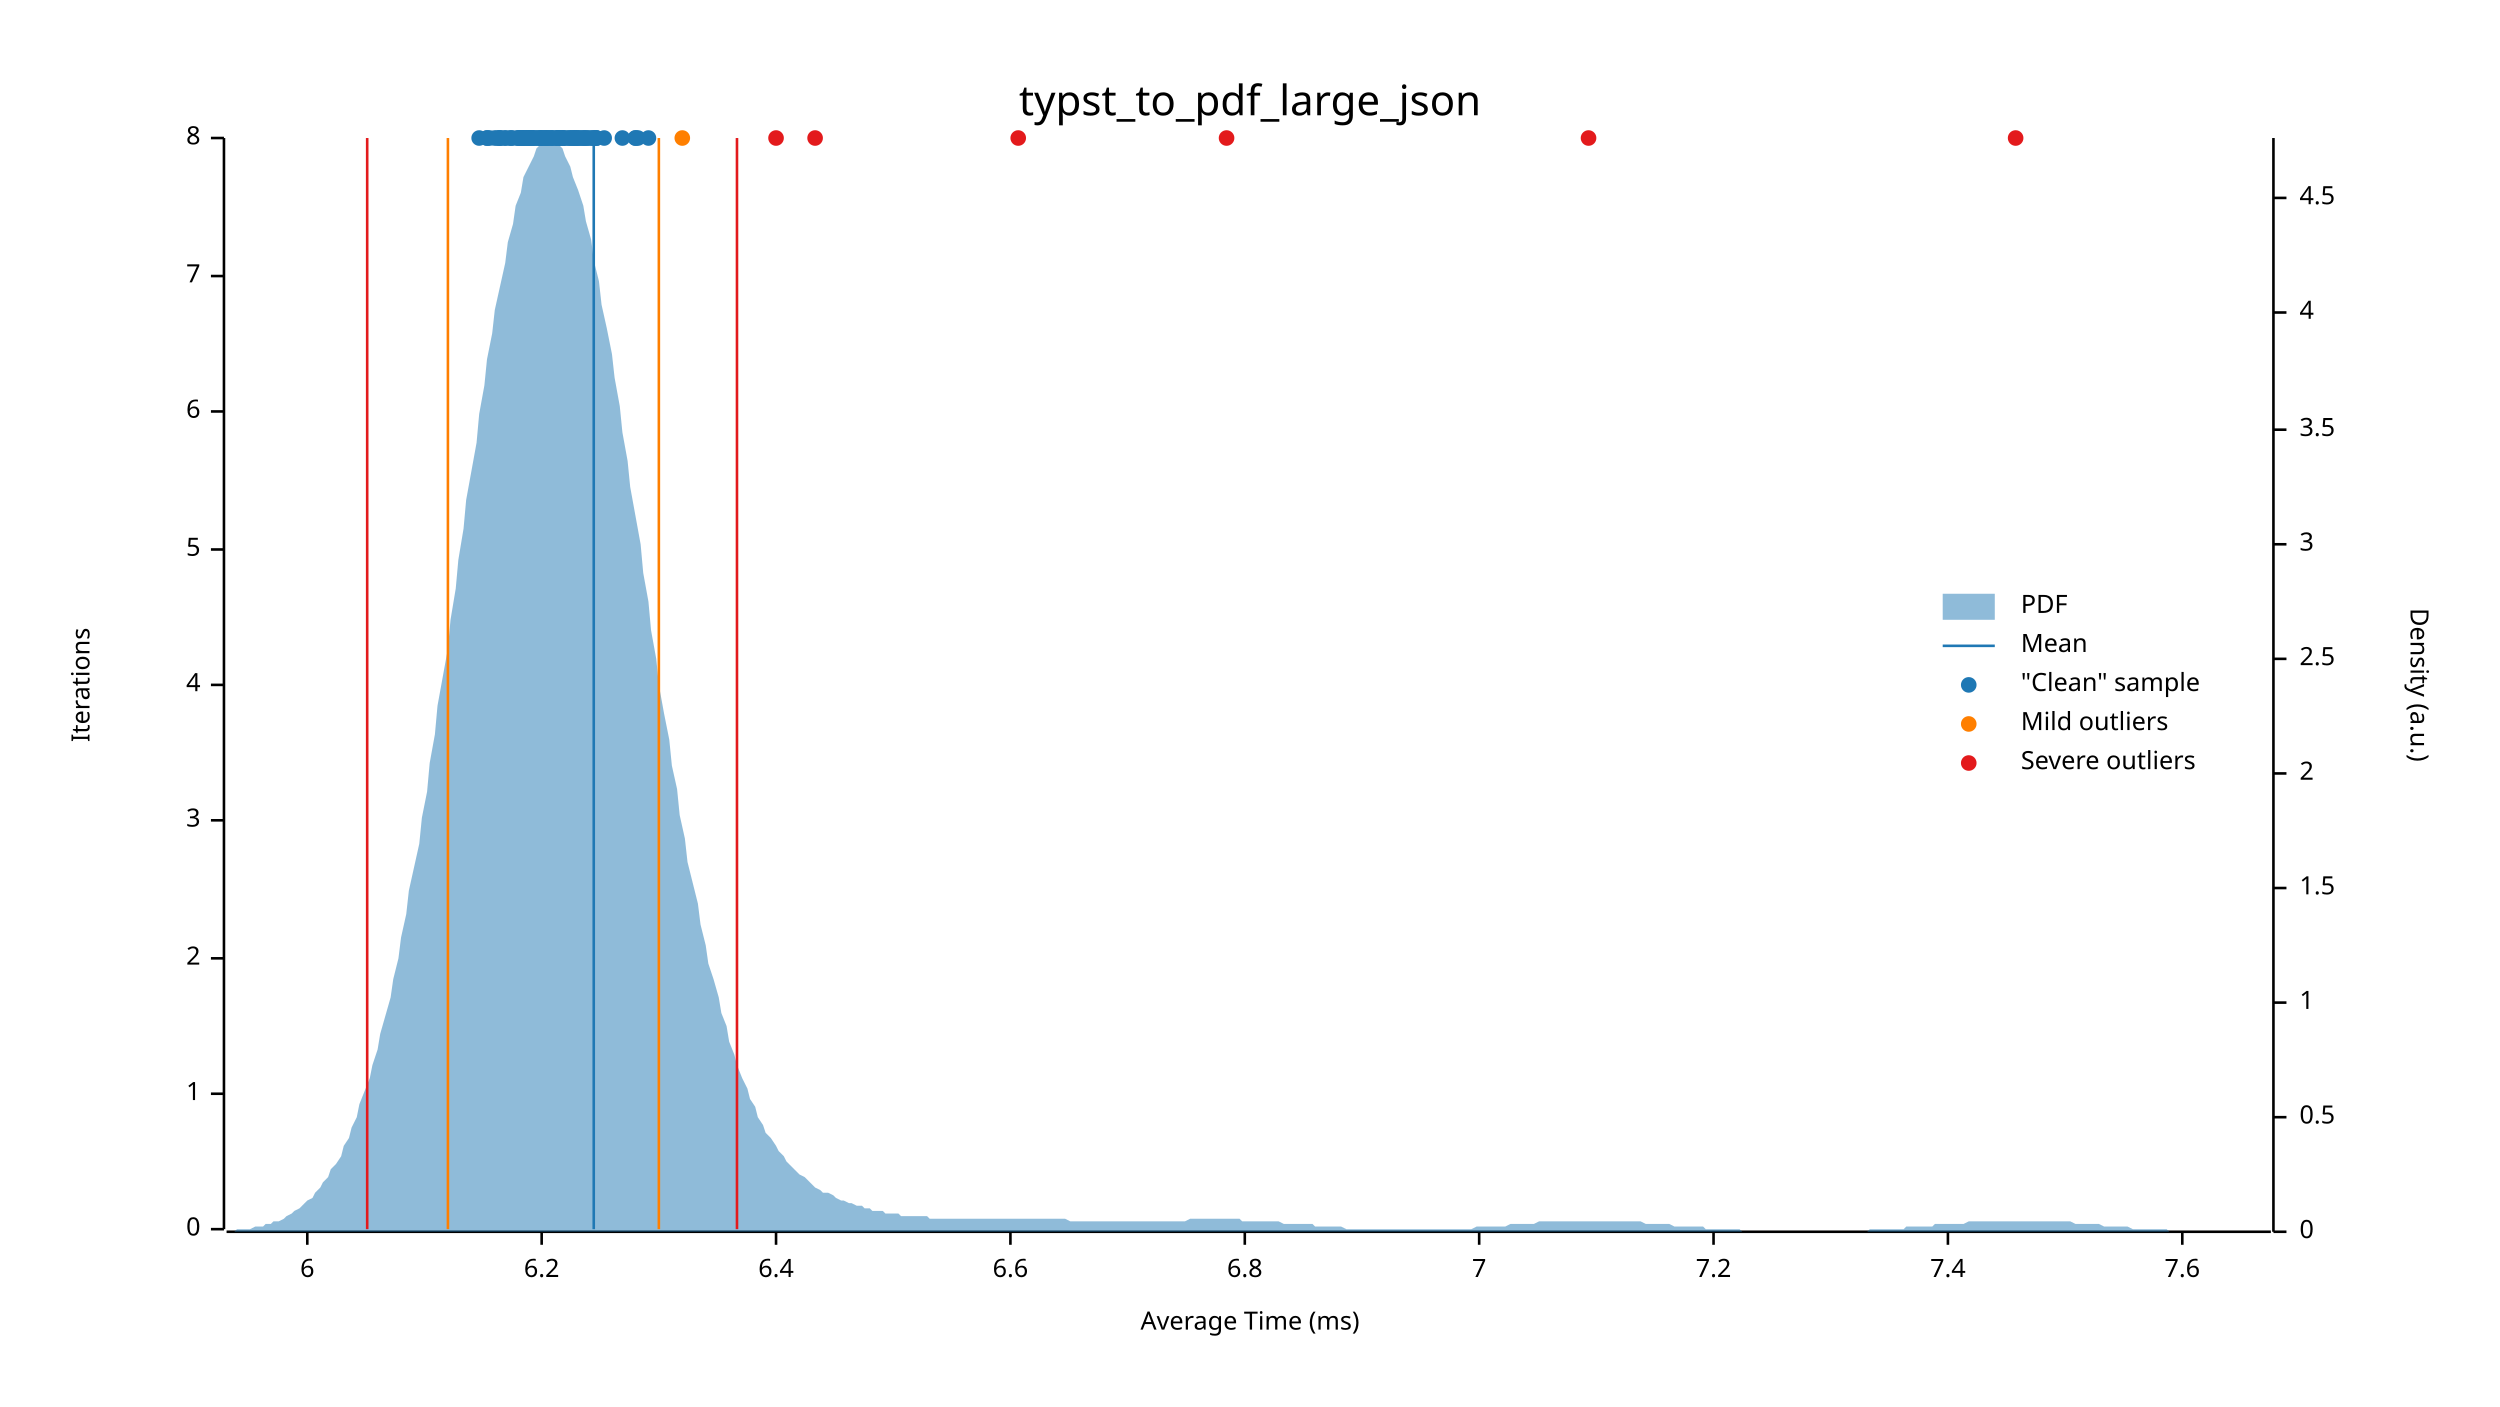
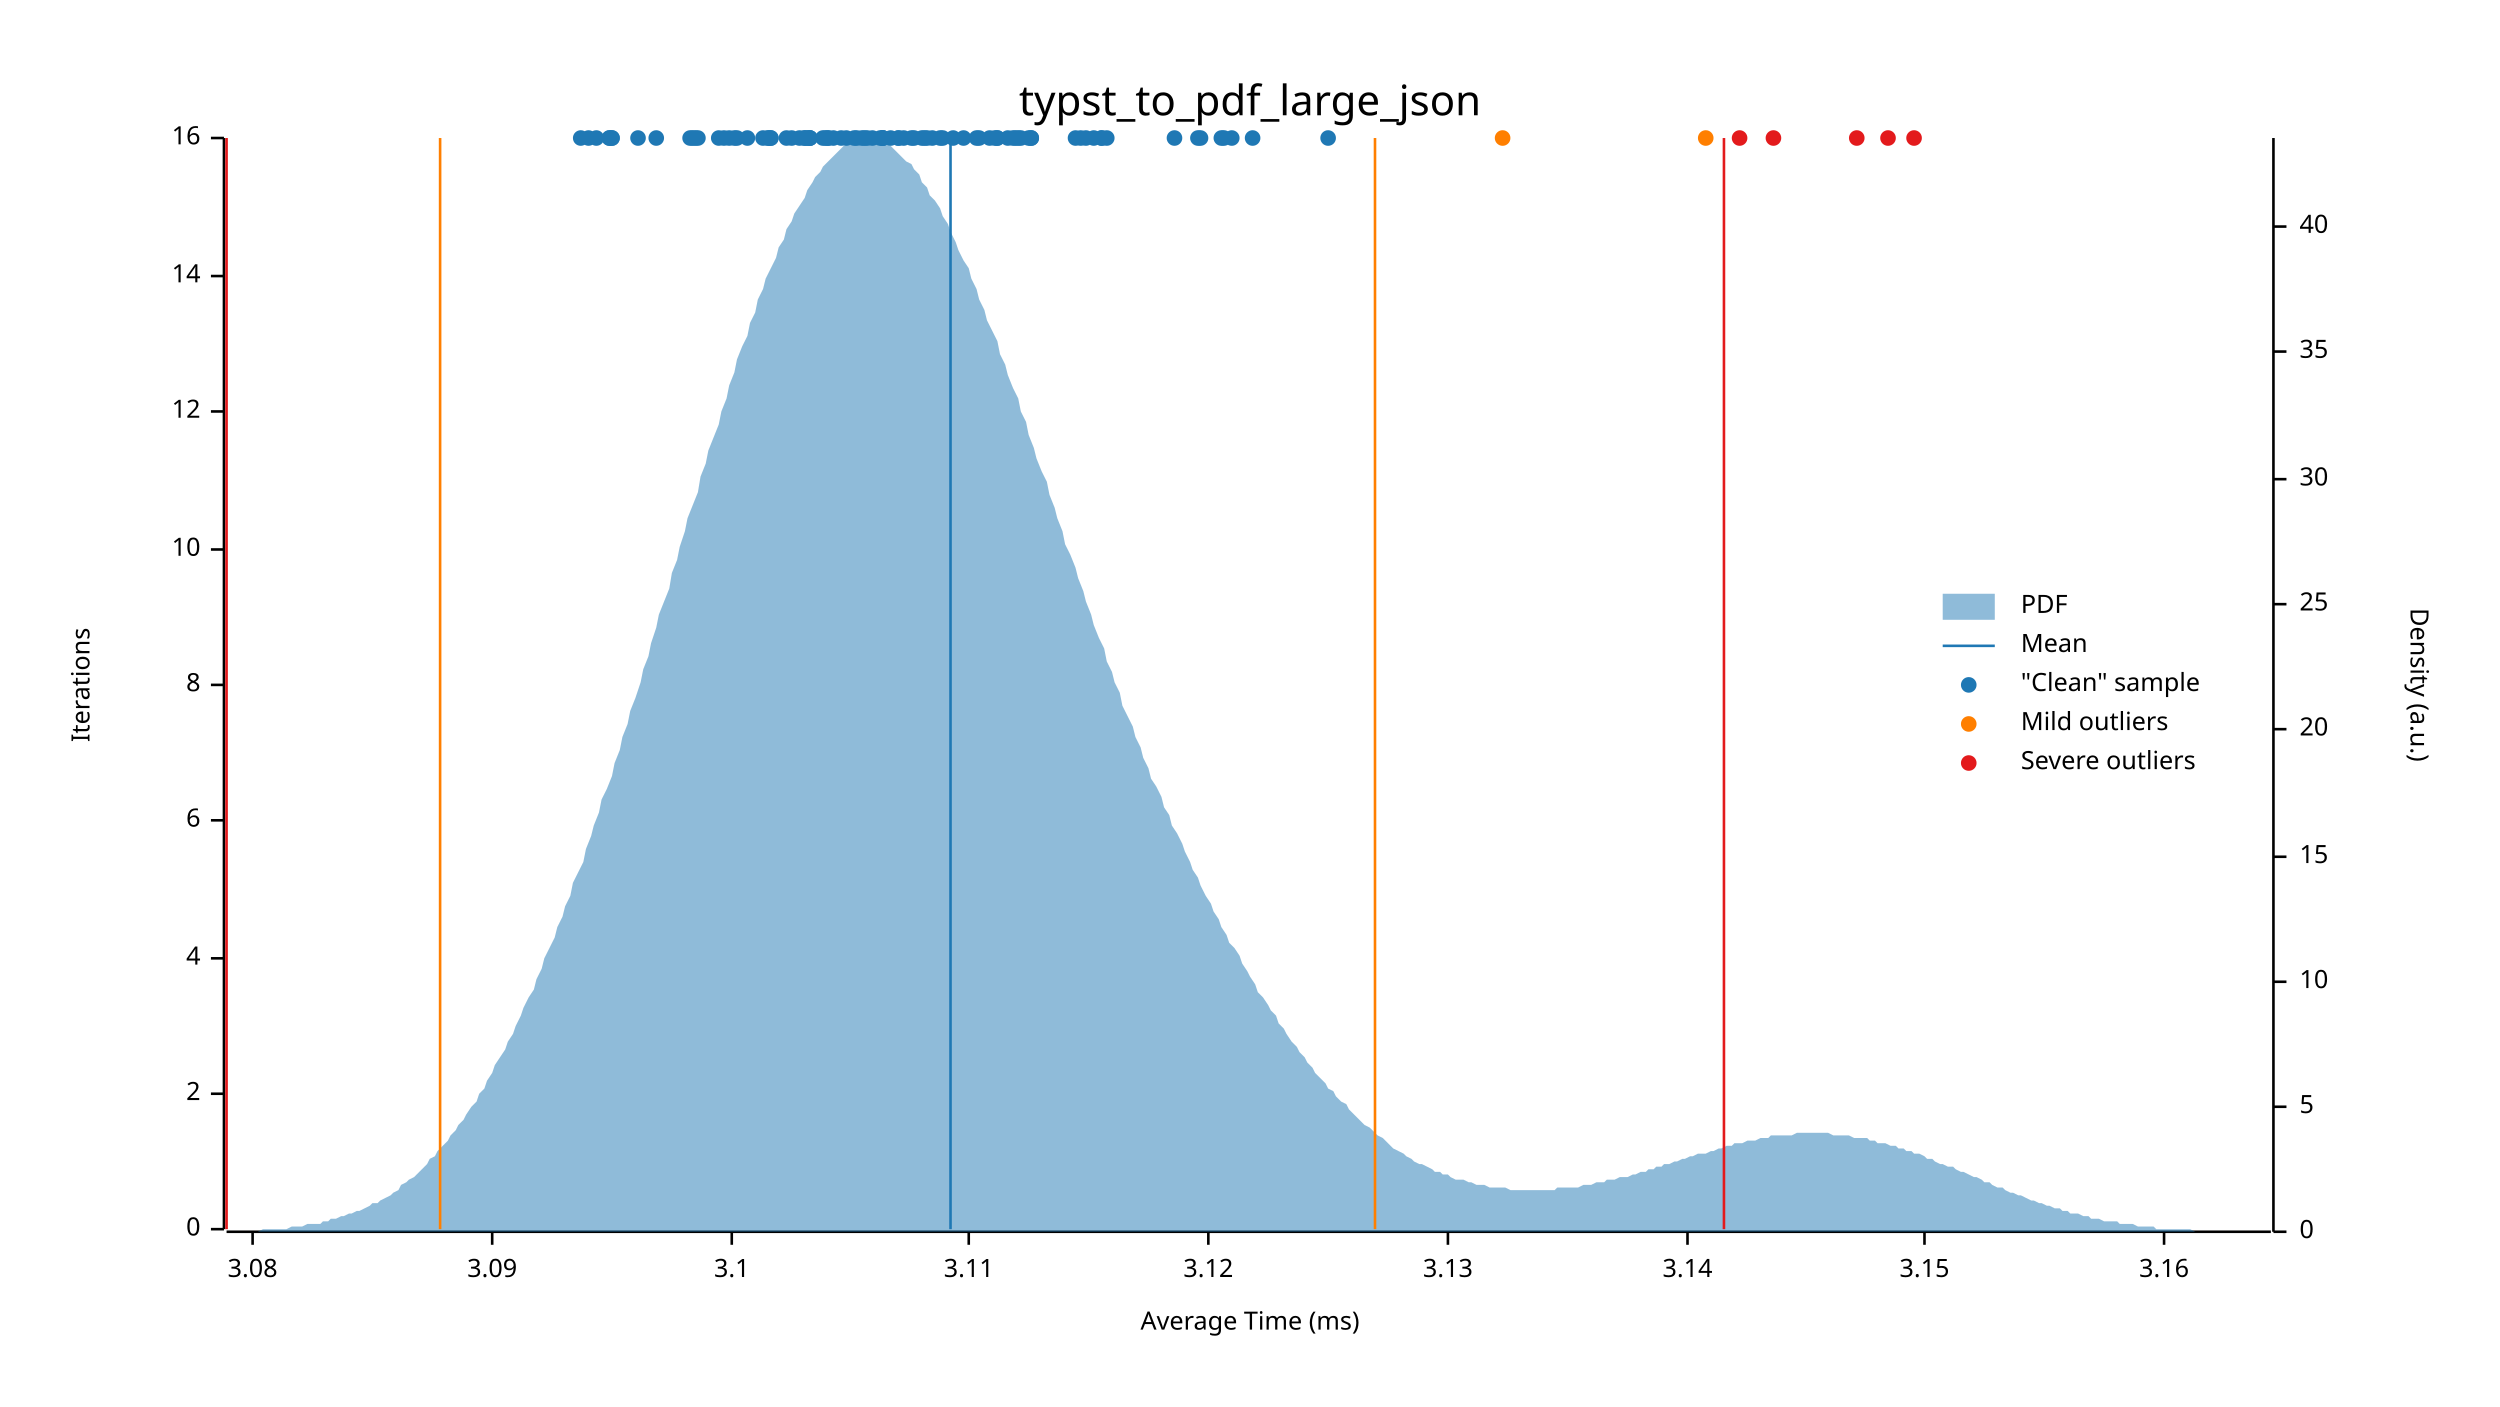
<svg xmlns="http://www.w3.org/2000/svg" width="960" height="540" viewBox="0 0 960 540">
  <text x="480" y="32" dy="0.76em" text-anchor="middle" font-family="sans-serif" font-size="16.129" opacity="1" fill="#000000">
typst_to_pdf_large_json
</text>
  <text x="27" y="263" dy="0.76em" text-anchor="middle" font-family="sans-serif" font-size="9.677" opacity="1" fill="#000000" transform="rotate(270, 27, 263)">
Iterations
</text>
  <text x="480" y="513" dy="-0.5ex" text-anchor="middle" font-family="sans-serif" font-size="9.677" opacity="1" fill="#000000">
Average Time (ms)
</text>
  <polyline fill="none" opacity="1" stroke="#000000" stroke-width="1" points="86,53 86,472 " />
  <text x="77" y="472" dy="0.5ex" text-anchor="end" font-family="sans-serif" font-size="9.677" opacity="1" fill="#000000">
0
</text>
  <polyline fill="none" opacity="1" stroke="#000000" stroke-width="1" points="81,472 86,472 " />
  <text x="77" y="420" dy="0.5ex" text-anchor="end" font-family="sans-serif" font-size="9.677" opacity="1" fill="#000000">
- 1
+ 2
</text>
  <polyline fill="none" opacity="1" stroke="#000000" stroke-width="1" points="81,420 86,420 " />
  <text x="77" y="368" dy="0.5ex" text-anchor="end" font-family="sans-serif" font-size="9.677" opacity="1" fill="#000000">
- 2
+ 4
</text>
  <polyline fill="none" opacity="1" stroke="#000000" stroke-width="1" points="81,368 86,368 " />
  <text x="77" y="315" dy="0.5ex" text-anchor="end" font-family="sans-serif" font-size="9.677" opacity="1" fill="#000000">
- 3
+ 6
</text>
  <polyline fill="none" opacity="1" stroke="#000000" stroke-width="1" points="81,315 86,315 " />
  <text x="77" y="263" dy="0.5ex" text-anchor="end" font-family="sans-serif" font-size="9.677" opacity="1" fill="#000000">
- 4
+ 8
</text>
  <polyline fill="none" opacity="1" stroke="#000000" stroke-width="1" points="81,263 86,263 " />
  <text x="77" y="211" dy="0.5ex" text-anchor="end" font-family="sans-serif" font-size="9.677" opacity="1" fill="#000000">
- 5
+ 10
</text>
  <polyline fill="none" opacity="1" stroke="#000000" stroke-width="1" points="81,211 86,211 " />
  <text x="77" y="158" dy="0.5ex" text-anchor="end" font-family="sans-serif" font-size="9.677" opacity="1" fill="#000000">
- 6
+ 12
</text>
  <polyline fill="none" opacity="1" stroke="#000000" stroke-width="1" points="81,158 86,158 " />
  <text x="77" y="106" dy="0.5ex" text-anchor="end" font-family="sans-serif" font-size="9.677" opacity="1" fill="#000000">
- 7
+ 14
</text>
  <polyline fill="none" opacity="1" stroke="#000000" stroke-width="1" points="81,106 86,106 " />
  <text x="77" y="53" dy="0.5ex" text-anchor="end" font-family="sans-serif" font-size="9.677" opacity="1" fill="#000000">
- 8
+ 16
</text>
  <polyline fill="none" opacity="1" stroke="#000000" stroke-width="1" points="81,53 86,53 " />
  <polyline fill="none" opacity="1" stroke="#000000" stroke-width="1" points="87,473 872,473 " />
-   <text x="118" y="483" dy="0.76em" text-anchor="middle" font-family="sans-serif" font-size="9.677" opacity="1" fill="#000000">
- 6
- </text>
-   <polyline fill="none" opacity="1" stroke="#000000" stroke-width="1" points="118,473 118,478 " />
-   <text x="208" y="483" dy="0.76em" text-anchor="middle" font-family="sans-serif" font-size="9.677" opacity="1" fill="#000000">
- 6.2
- </text>
-   <polyline fill="none" opacity="1" stroke="#000000" stroke-width="1" points="208,473 208,478 " />
-   <text x="298" y="483" dy="0.76em" text-anchor="middle" font-family="sans-serif" font-size="9.677" opacity="1" fill="#000000">
- 6.4
- </text>
-   <polyline fill="none" opacity="1" stroke="#000000" stroke-width="1" points="298,473 298,478 " />
-   <text x="388" y="483" dy="0.76em" text-anchor="middle" font-family="sans-serif" font-size="9.677" opacity="1" fill="#000000">
- 6.6
- </text>
-   <polyline fill="none" opacity="1" stroke="#000000" stroke-width="1" points="388,473 388,478 " />
-   <text x="478" y="483" dy="0.76em" text-anchor="middle" font-family="sans-serif" font-size="9.677" opacity="1" fill="#000000">
- 6.8
- </text>
-   <polyline fill="none" opacity="1" stroke="#000000" stroke-width="1" points="478,473 478,478 " />
-   <text x="568" y="483" dy="0.76em" text-anchor="middle" font-family="sans-serif" font-size="9.677" opacity="1" fill="#000000">
- 7
- </text>
-   <polyline fill="none" opacity="1" stroke="#000000" stroke-width="1" points="568,473 568,478 " />
-   <text x="658" y="483" dy="0.76em" text-anchor="middle" font-family="sans-serif" font-size="9.677" opacity="1" fill="#000000">
- 7.2
- </text>
-   <polyline fill="none" opacity="1" stroke="#000000" stroke-width="1" points="658,473 658,478 " />
-   <text x="748" y="483" dy="0.76em" text-anchor="middle" font-family="sans-serif" font-size="9.677" opacity="1" fill="#000000">
- 7.4
- </text>
-   <polyline fill="none" opacity="1" stroke="#000000" stroke-width="1" points="748,473 748,478 " />
-   <text x="838" y="483" dy="0.76em" text-anchor="middle" font-family="sans-serif" font-size="9.677" opacity="1" fill="#000000">
- 7.6
- </text>
-   <polyline fill="none" opacity="1" stroke="#000000" stroke-width="1" points="838,473 838,478 " />
+   <text x="97" y="483" dy="0.76em" text-anchor="middle" font-family="sans-serif" font-size="9.677" opacity="1" fill="#000000">
+ 3.08
+ </text>
+   <polyline fill="none" opacity="1" stroke="#000000" stroke-width="1" points="97,473 97,478 " />
+   <text x="189" y="483" dy="0.76em" text-anchor="middle" font-family="sans-serif" font-size="9.677" opacity="1" fill="#000000">
+ 3.09
+ </text>
+   <polyline fill="none" opacity="1" stroke="#000000" stroke-width="1" points="189,473 189,478 " />
+   <text x="281" y="483" dy="0.76em" text-anchor="middle" font-family="sans-serif" font-size="9.677" opacity="1" fill="#000000">
+ 3.1
+ </text>
+   <polyline fill="none" opacity="1" stroke="#000000" stroke-width="1" points="281,473 281,478 " />
+   <text x="372" y="483" dy="0.76em" text-anchor="middle" font-family="sans-serif" font-size="9.677" opacity="1" fill="#000000">
+ 3.11
+ </text>
+   <polyline fill="none" opacity="1" stroke="#000000" stroke-width="1" points="372,473 372,478 " />
+   <text x="464" y="483" dy="0.76em" text-anchor="middle" font-family="sans-serif" font-size="9.677" opacity="1" fill="#000000">
+ 3.12
+ </text>
+   <polyline fill="none" opacity="1" stroke="#000000" stroke-width="1" points="464,473 464,478 " />
+   <text x="556" y="483" dy="0.76em" text-anchor="middle" font-family="sans-serif" font-size="9.677" opacity="1" fill="#000000">
+ 3.13
+ </text>
+   <polyline fill="none" opacity="1" stroke="#000000" stroke-width="1" points="556,473 556,478 " />
+   <text x="648" y="483" dy="0.76em" text-anchor="middle" font-family="sans-serif" font-size="9.677" opacity="1" fill="#000000">
+ 3.14
+ </text>
+   <polyline fill="none" opacity="1" stroke="#000000" stroke-width="1" points="648,473 648,478 " />
+   <text x="739" y="483" dy="0.76em" text-anchor="middle" font-family="sans-serif" font-size="9.677" opacity="1" fill="#000000">
+ 3.15
+ </text>
+   <polyline fill="none" opacity="1" stroke="#000000" stroke-width="1" points="739,473 739,478 " />
+   <text x="831" y="483" dy="0.76em" text-anchor="middle" font-family="sans-serif" font-size="9.677" opacity="1" fill="#000000">
+ 3.16
+ </text>
+   <polyline fill="none" opacity="1" stroke="#000000" stroke-width="1" points="831,473 831,478 " />
  <text x="933" y="263" dy="0.76em" text-anchor="middle" font-family="sans-serif" font-size="9.677" opacity="1" fill="#000000" transform="rotate(90, 933, 263)">
Density (a.u.)
</text>
  <polyline fill="none" opacity="1" stroke="#000000" stroke-width="1" points="873,53 873,473 " />
  <text x="883" y="473" dy="0.5ex" text-anchor="start" font-family="sans-serif" font-size="9.677" opacity="1" fill="#000000">
0
</text>
  <polyline fill="none" opacity="1" stroke="#000000" stroke-width="1" points="873,473 878,473 " />
-   <text x="883" y="429" dy="0.5ex" text-anchor="start" font-family="sans-serif" font-size="9.677" opacity="1" fill="#000000">
- 0.5
- </text>
-   <polyline fill="none" opacity="1" stroke="#000000" stroke-width="1" points="873,429 878,429 " />
-   <text x="883" y="385" dy="0.5ex" text-anchor="start" font-family="sans-serif" font-size="9.677" opacity="1" fill="#000000">
- 1
- </text>
-   <polyline fill="none" opacity="1" stroke="#000000" stroke-width="1" points="873,385 878,385 " />
-   <text x="883" y="341" dy="0.5ex" text-anchor="start" font-family="sans-serif" font-size="9.677" opacity="1" fill="#000000">
- 1.5
- </text>
-   <polyline fill="none" opacity="1" stroke="#000000" stroke-width="1" points="873,341 878,341 " />
-   <text x="883" y="297" dy="0.5ex" text-anchor="start" font-family="sans-serif" font-size="9.677" opacity="1" fill="#000000">
- 2
- </text>
-   <polyline fill="none" opacity="1" stroke="#000000" stroke-width="1" points="873,297 878,297 " />
-   <text x="883" y="253" dy="0.5ex" text-anchor="start" font-family="sans-serif" font-size="9.677" opacity="1" fill="#000000">
- 2.5
- </text>
-   <polyline fill="none" opacity="1" stroke="#000000" stroke-width="1" points="873,253 878,253 " />
-   <text x="883" y="209" dy="0.5ex" text-anchor="start" font-family="sans-serif" font-size="9.677" opacity="1" fill="#000000">
- 3
- </text>
-   <polyline fill="none" opacity="1" stroke="#000000" stroke-width="1" points="873,209 878,209 " />
-   <text x="883" y="165" dy="0.5ex" text-anchor="start" font-family="sans-serif" font-size="9.677" opacity="1" fill="#000000">
- 3.5
- </text>
-   <polyline fill="none" opacity="1" stroke="#000000" stroke-width="1" points="873,165 878,165 " />
-   <text x="883" y="120" dy="0.5ex" text-anchor="start" font-family="sans-serif" font-size="9.677" opacity="1" fill="#000000">
- 4
- </text>
-   <polyline fill="none" opacity="1" stroke="#000000" stroke-width="1" points="873,120 878,120 " />
-   <text x="883" y="76" dy="0.5ex" text-anchor="start" font-family="sans-serif" font-size="9.677" opacity="1" fill="#000000">
- 4.5
- </text>
-   <polyline fill="none" opacity="1" stroke="#000000" stroke-width="1" points="873,76 878,76 " />
-   <polygon opacity="0.5" fill="#1F78B4" points="87,473 88,473 90,473 91,472 93,472 94,472 96,472 98,471 99,471 101,471 102,470 104,470 105,469 107,469 109,468 110,467 112,466 113,465 115,464 116,463 118,461 120,460 121,458 123,456 124,454 126,452 127,449 129,447 131,444 132,440 134,437 135,433 137,429 138,424 140,419 142,414 143,409 145,403 146,397 148,390 150,383 151,376 153,368 154,360 156,351 157,342 159,333 161,324 162,314 164,304 165,293 167,282 168,271 170,260 172,249 173,238 175,226 176,215 178,203 179,192 181,181 183,170 184,159 186,148 187,138 189,128 190,119 192,110 194,101 195,93 197,86 198,79 200,74 201,68 203,64 205,60 206,57 208,55 209,54 211,53 213,54 214,55 216,57 217,60 219,64 220,68 222,73 224,79 225,85 227,92 228,100 230,108 231,117 233,126 235,136 236,145 238,156 239,166 241,177 242,187 244,198 246,209 247,220 249,231 250,242 252,253 253,263 255,274 257,284 258,294 260,303 261,313 263,322 264,331 266,339 268,347 269,355 271,363 272,370 274,376 276,383 277,389 279,394 280,400 282,405 283,409 285,414 287,418 288,422 290,425 291,429 293,432 294,435 296,437 298,440 299,442 301,444 302,446 304,448 305,449 307,451 309,452 310,453 312,455 313,456 315,457 316,458 318,458 320,459 321,460 323,461 324,461 326,462 327,462 329,463 331,463 332,464 334,464 335,465 337,465 339,465 340,466 342,466 343,466 345,466 346,467 348,467 350,467 351,467 353,467 354,467 356,467 357,468 359,468 361,468 362,468 364,468 365,468 367,468 368,468 370,468 372,468 373,468 375,468 376,468 378,468 379,468 381,468 383,468 384,468 386,468 387,468 389,468 391,468 392,468 394,468 395,468 397,468 398,468 400,468 402,468 403,468 405,468 406,468 408,468 409,468 411,469 413,469 414,469 416,469 417,469 419,469 420,469 422,469 424,469 425,469 427,469 428,469 430,469 431,469 433,469 435,469 436,469 438,469 439,469 441,469 442,469 444,469 446,469 447,469 449,469 450,469 452,469 454,469 455,469 457,468 458,468 460,468 461,468 463,468 465,468 466,468 468,468 469,468 471,468 472,468 474,468 476,468 477,469 479,469 480,469 482,469 483,469 485,469 487,469 488,469 490,469 491,469 493,470 494,470 496,470 498,470 499,470 501,470 502,470 504,470 505,471 507,471 509,471 510,471 512,471 513,471 515,471 517,472 518,472 520,472 521,472 523,472 524,472 526,472 528,472 529,472 531,472 532,472 534,472 535,472 537,472 539,472 540,472 542,472 543,472 545,472 546,472 548,472 550,472 551,472 553,472 554,472 556,472 557,472 559,472 561,472 562,472 564,472 565,472 567,471 568,471 570,471 572,471 573,471 575,471 576,471 578,471 580,470 581,470 583,470 584,470 586,470 587,470 589,470 591,469 592,469 594,469 595,469 597,469 598,469 600,469 602,469 603,469 605,469 606,469 608,469 609,469 611,469 613,469 614,469 616,469 617,469 619,469 620,469 622,469 624,469 625,469 627,469 628,469 630,469 632,470 633,470 635,470 636,470 638,470 639,470 641,470 643,471 644,471 646,471 647,471 649,471 650,471 652,471 654,471 655,472 657,472 658,472 660,472 661,472 663,472 665,472 666,472 668,472 669,473 671,473 672,473 674,473 676,473 677,473 679,473 680,473 682,473 683,473 685,473 687,473 688,473 690,473 691,473 693,473 695,473 696,473 698,473 699,473 701,473 702,473 704,473 706,473 707,473 709,473 710,473 712,473 713,473 715,473 717,473 718,472 720,472 721,472 723,472 724,472 726,472 728,472 729,472 731,472 732,471 734,471 735,471 737,471 739,471 740,471 742,471 743,470 745,470 746,470 748,470 750,470 751,470 753,470 754,470 756,469 758,469 759,469 761,469 762,469 764,469 765,469 767,469 769,469 770,469 772,469 773,469 775,469 776,469 778,469 780,469 781,469 783,469 784,469 786,469 787,469 789,469 791,469 792,469 794,469 795,469 797,470 798,470 800,470 802,470 803,470 805,470 806,470 808,471 809,471 811,471 813,471 814,471 816,471 817,471 819,472 821,472 822,472 824,472 825,472 827,472 828,472 830,472 832,472 833,473 835,473 836,473 838,473 839,473 841,473 843,473 844,473 846,473 847,473 849,473 850,473 852,473 854,473 855,473 857,473 858,473 860,473 861,473 863,473 865,473 866,473 868,473 869,473 871,473 873,473 873,473 87,473 " />
-   <polyline fill="none" opacity="1" stroke="#1F78B4" stroke-width="1" points="228,472 228,53 " />
-   <polyline fill="none" opacity="1" stroke="#FF7F00" stroke-width="1" points="172,472 172,53 " />
-   <polyline fill="none" opacity="1" stroke="#FF7F00" stroke-width="1" points="253,472 253,53 " />
-   <polyline fill="none" opacity="1" stroke="#E31A1C" stroke-width="1" points="141,472 141,53 " />
-   <polyline fill="none" opacity="1" stroke="#E31A1C" stroke-width="1" points="283,472 283,53 " />
-   <circle cx="190" cy="53" r="3" opacity="1" fill="#1F78B4" stroke="none" stroke-width="1" />
-   <circle cx="196" cy="53" r="3" opacity="1" fill="#1F78B4" stroke="none" stroke-width="1" />
-   <circle cx="191" cy="53" r="3" opacity="1" fill="#1F78B4" stroke="none" stroke-width="1" />
-   <circle cx="211" cy="53" r="3" opacity="1" fill="#1F78B4" stroke="none" stroke-width="1" />
-   <circle cx="194" cy="53" r="3" opacity="1" fill="#1F78B4" stroke="none" stroke-width="1" />
-   <circle cx="204" cy="53" r="3" opacity="1" fill="#1F78B4" stroke="none" stroke-width="1" />
-   <circle cx="200" cy="53" r="3" opacity="1" fill="#1F78B4" stroke="none" stroke-width="1" />
-   <circle cx="196" cy="53" r="3" opacity="1" fill="#1F78B4" stroke="none" stroke-width="1" />
-   <circle cx="212" cy="53" r="3" opacity="1" fill="#1F78B4" stroke="none" stroke-width="1" />
-   <circle cx="203" cy="53" r="3" opacity="1" fill="#1F78B4" stroke="none" stroke-width="1" />
-   <circle cx="214" cy="53" r="3" opacity="1" fill="#1F78B4" stroke="none" stroke-width="1" />
-   <circle cx="188" cy="53" r="3" opacity="1" fill="#1F78B4" stroke="none" stroke-width="1" />
-   <circle cx="221" cy="53" r="3" opacity="1" fill="#1F78B4" stroke="none" stroke-width="1" />
-   <circle cx="199" cy="53" r="3" opacity="1" fill="#1F78B4" stroke="none" stroke-width="1" />
-   <circle cx="202" cy="53" r="3" opacity="1" fill="#1F78B4" stroke="none" stroke-width="1" />
-   <circle cx="215" cy="53" r="3" opacity="1" fill="#1F78B4" stroke="none" stroke-width="1" />
-   <circle cx="249" cy="53" r="3" opacity="1" fill="#1F78B4" stroke="none" stroke-width="1" />
-   <circle cx="244" cy="53" r="3" opacity="1" fill="#1F78B4" stroke="none" stroke-width="1" />
-   <circle cx="217" cy="53" r="3" opacity="1" fill="#1F78B4" stroke="none" stroke-width="1" />
-   <circle cx="216" cy="53" r="3" opacity="1" fill="#1F78B4" stroke="none" stroke-width="1" />
+   <text x="883" y="425" dy="0.5ex" text-anchor="start" font-family="sans-serif" font-size="9.677" opacity="1" fill="#000000">
+ 5
+ </text>
+   <polyline fill="none" opacity="1" stroke="#000000" stroke-width="1" points="873,425 878,425 " />
+   <text x="883" y="377" dy="0.5ex" text-anchor="start" font-family="sans-serif" font-size="9.677" opacity="1" fill="#000000">
+ 10
+ </text>
+   <polyline fill="none" opacity="1" stroke="#000000" stroke-width="1" points="873,377 878,377 " />
+   <text x="883" y="329" dy="0.5ex" text-anchor="start" font-family="sans-serif" font-size="9.677" opacity="1" fill="#000000">
+ 15
+ </text>
+   <polyline fill="none" opacity="1" stroke="#000000" stroke-width="1" points="873,329 878,329 " />
+   <text x="883" y="280" dy="0.5ex" text-anchor="start" font-family="sans-serif" font-size="9.677" opacity="1" fill="#000000">
+ 20
+ </text>
+   <polyline fill="none" opacity="1" stroke="#000000" stroke-width="1" points="873,280 878,280 " />
+   <text x="883" y="232" dy="0.5ex" text-anchor="start" font-family="sans-serif" font-size="9.677" opacity="1" fill="#000000">
+ 25
+ </text>
+   <polyline fill="none" opacity="1" stroke="#000000" stroke-width="1" points="873,232 878,232 " />
+   <text x="883" y="184" dy="0.5ex" text-anchor="start" font-family="sans-serif" font-size="9.677" opacity="1" fill="#000000">
+ 30
+ </text>
+   <polyline fill="none" opacity="1" stroke="#000000" stroke-width="1" points="873,184 878,184 " />
+   <text x="883" y="135" dy="0.5ex" text-anchor="start" font-family="sans-serif" font-size="9.677" opacity="1" fill="#000000">
+ 35
+ </text>
+   <polyline fill="none" opacity="1" stroke="#000000" stroke-width="1" points="873,135 878,135 " />
+   <text x="883" y="87" dy="0.5ex" text-anchor="start" font-family="sans-serif" font-size="9.677" opacity="1" fill="#000000">
+ 40
+ </text>
+   <polyline fill="none" opacity="1" stroke="#000000" stroke-width="1" points="873,87 878,87 " />
+   <polygon opacity="0.5" fill="#1F78B4" points="87,473 88,473 90,473 91,473 93,473 94,473 96,473 98,473 99,473 101,472 102,472 104,472 105,472 107,472 109,472 110,472 112,471 113,471 115,471 116,471 118,470 120,470 121,470 123,470 124,469 126,469 127,468 129,468 131,467 132,467 134,466 135,466 137,465 138,465 140,464 142,463 143,462 145,462 146,461 148,460 150,459 151,458 153,457 154,455 156,454 157,453 159,452 161,450 162,449 164,447 165,445 167,444 168,442 170,440 172,438 173,436 175,434 176,432 178,430 179,428 181,425 183,423 184,420 186,418 187,415 189,412 190,409 192,406 194,403 195,400 197,397 198,394 200,390 201,387 203,383 205,380 206,376 208,372 209,368 211,364 213,360 214,356 216,352 217,348 219,344 220,339 222,335 224,331 225,326 227,321 228,317 230,312 231,307 233,303 235,298 236,293 238,288 239,283 241,278 242,273 244,268 246,262 247,257 249,252 250,247 252,241 253,236 255,231 257,226 258,220 260,215 261,210 263,204 264,199 266,194 268,189 269,183 271,178 272,173 274,168 276,163 277,158 279,153 280,148 282,143 283,138 285,133 287,129 288,124 290,120 291,115 293,111 294,107 296,103 298,99 299,95 301,92 302,88 304,85 305,82 307,79 309,76 310,73 312,70 313,68 315,66 316,64 318,62 320,60 321,59 323,57 324,56 326,55 327,55 329,54 331,54 332,54 334,53 335,54 337,54 339,55 340,55 342,56 343,57 345,59 346,60 348,62 350,63 351,65 353,67 354,70 356,72 357,75 359,77 361,80 362,83 364,86 365,89 367,93 368,96 370,100 372,103 373,107 375,111 376,115 378,119 379,123 381,127 383,131 384,136 386,140 387,144 389,149 391,153 392,158 394,162 395,167 397,172 398,176 400,181 402,185 403,190 405,195 406,199 408,204 409,209 411,213 413,218 414,222 416,227 417,231 419,236 420,240 422,245 424,249 425,254 427,258 428,262 430,266 431,271 433,275 435,279 436,283 438,287 439,291 441,295 442,299 444,302 446,306 447,310 449,313 450,317 452,320 454,324 455,327 457,331 458,334 460,337 461,340 463,344 465,347 466,350 468,353 469,356 471,359 472,362 474,364 476,367 477,370 479,373 480,375 482,378 483,381 485,383 487,386 488,388 490,390 491,393 493,395 494,397 496,400 498,402 499,404 501,406 502,408 504,410 505,412 507,414 509,416 510,418 512,419 513,421 515,423 517,424 518,426 520,428 521,429 523,431 524,432 526,433 528,435 529,436 531,437 532,438 534,440 535,441 537,442 539,443 540,444 542,445 543,446 545,447 546,447 548,448 550,449 551,450 553,450 554,451 556,451 557,452 559,453 561,453 562,453 564,454 565,454 567,455 568,455 570,455 572,456 573,456 575,456 576,456 578,456 580,457 581,457 583,457 584,457 586,457 587,457 589,457 591,457 592,457 594,457 595,457 597,457 598,456 600,456 602,456 603,456 605,456 606,456 608,455 609,455 611,455 613,454 614,454 616,454 617,453 619,453 620,453 622,452 624,452 625,452 627,451 628,451 630,450 632,450 633,449 635,449 636,448 638,448 639,447 641,447 643,446 644,446 646,445 647,445 649,444 650,444 652,443 654,443 655,443 657,442 658,442 660,441 661,441 663,440 665,440 666,439 668,439 669,439 671,438 672,438 674,438 676,437 677,437 679,437 680,436 682,436 683,436 685,436 687,436 688,436 690,435 691,435 693,435 695,435 696,435 698,435 699,435 701,435 702,435 704,436 706,436 707,436 709,436 710,436 712,437 713,437 715,437 717,437 718,438 720,438 721,439 723,439 724,439 726,440 728,440 729,441 731,441 732,442 734,442 735,443 737,443 739,444 740,445 742,445 743,446 745,447 746,447 748,448 750,448 751,449 753,450 754,450 756,451 758,452 759,452 761,453 762,454 764,454 765,455 767,456 769,456 770,457 772,458 773,458 775,459 776,459 778,460 780,461 781,461 783,462 784,462 786,463 787,463 789,464 791,464 792,465 794,465 795,466 797,466 798,466 800,467 802,467 803,468 805,468 806,468 808,469 809,469 811,469 813,469 814,470 816,470 817,470 819,470 821,471 822,471 824,471 825,471 827,471 828,472 830,472 832,472 833,472 835,472 836,472 838,472 839,472 841,472 843,473 844,473 846,473 847,473 849,473 850,473 852,473 854,473 855,473 857,473 858,473 860,473 861,473 863,473 865,473 866,473 868,473 869,473 871,473 873,473 873,473 87,473 " />
+   <polyline fill="none" opacity="1" stroke="#1F78B4" stroke-width="1" points="365,472 365,53 " />
+   <polyline fill="none" opacity="1" stroke="#FF7F00" stroke-width="1" points="169,472 169,53 " />
+   <polyline fill="none" opacity="1" stroke="#FF7F00" stroke-width="1" points="528,472 528,53 " />
+   <polyline fill="none" opacity="1" stroke="#E31A1C" stroke-width="1" points="87,472 87,53 " />
+   <polyline fill="none" opacity="1" stroke="#E31A1C" stroke-width="1" points="662,472 662,53 " />
+   <circle cx="423" cy="53" r="3" opacity="1" fill="#1F78B4" stroke="none" stroke-width="1" />
+   <circle cx="451" cy="53" r="3" opacity="1" fill="#1F78B4" stroke="none" stroke-width="1" />
+   <circle cx="423" cy="53" r="3" opacity="1" fill="#1F78B4" stroke="none" stroke-width="1" />
+   <circle cx="413" cy="53" r="3" opacity="1" fill="#1F78B4" stroke="none" stroke-width="1" />
+   <circle cx="396" cy="53" r="3" opacity="1" fill="#1F78B4" stroke="none" stroke-width="1" />
+   <circle cx="323" cy="53" r="3" opacity="1" fill="#1F78B4" stroke="none" stroke-width="1" />
+   <circle cx="318" cy="53" r="3" opacity="1" fill="#1F78B4" stroke="none" stroke-width="1" />
+   <circle cx="470" cy="53" r="3" opacity="1" fill="#1F78B4" stroke="none" stroke-width="1" />
+   <circle cx="362" cy="53" r="3" opacity="1" fill="#1F78B4" stroke="none" stroke-width="1" />
+   <circle cx="395" cy="53" r="3" opacity="1" fill="#1F78B4" stroke="none" stroke-width="1" />
+   <circle cx="392" cy="53" r="3" opacity="1" fill="#1F78B4" stroke="none" stroke-width="1" />
+   <circle cx="383" cy="53" r="3" opacity="1" fill="#1F78B4" stroke="none" stroke-width="1" />
+   <circle cx="387" cy="53" r="3" opacity="1" fill="#1F78B4" stroke="none" stroke-width="1" />
+   <circle cx="380" cy="53" r="3" opacity="1" fill="#1F78B4" stroke="none" stroke-width="1" />
+   <circle cx="347" cy="53" r="3" opacity="1" fill="#1F78B4" stroke="none" stroke-width="1" />
+   <circle cx="358" cy="53" r="3" opacity="1" fill="#1F78B4" stroke="none" stroke-width="1" />
+   <circle cx="375" cy="53" r="3" opacity="1" fill="#1F78B4" stroke="none" stroke-width="1" />
+   <circle cx="316" cy="53" r="3" opacity="1" fill="#1F78B4" stroke="none" stroke-width="1" />
+   <circle cx="318" cy="53" r="3" opacity="1" fill="#1F78B4" stroke="none" stroke-width="1" />
+   <circle cx="332" cy="53" r="3" opacity="1" fill="#1F78B4" stroke="none" stroke-width="1" />
+   <circle cx="329" cy="53" r="3" opacity="1" fill="#1F78B4" stroke="none" stroke-width="1" />
+   <circle cx="311" cy="53" r="3" opacity="1" fill="#1F78B4" stroke="none" stroke-width="1" />
+   <circle cx="339" cy="53" r="3" opacity="1" fill="#1F78B4" stroke="none" stroke-width="1" />
+   <circle cx="415" cy="53" r="3" opacity="1" fill="#1F78B4" stroke="none" stroke-width="1" />
+   <circle cx="335" cy="53" r="3" opacity="1" fill="#1F78B4" stroke="none" stroke-width="1" />
+   <circle cx="361" cy="53" r="3" opacity="1" fill="#1F78B4" stroke="none" stroke-width="1" />
+   <circle cx="266" cy="53" r="3" opacity="1" fill="#1F78B4" stroke="none" stroke-width="1" />
+   <circle cx="296" cy="53" r="3" opacity="1" fill="#1F78B4" stroke="none" stroke-width="1" />
+   <circle cx="265" cy="53" r="3" opacity="1" fill="#1F78B4" stroke="none" stroke-width="1" />
+   <circle cx="309" cy="53" r="3" opacity="1" fill="#1F78B4" stroke="none" stroke-width="1" />
+   <circle cx="320" cy="53" r="3" opacity="1" fill="#1F78B4" stroke="none" stroke-width="1" />
+   <circle cx="282" cy="53" r="3" opacity="1" fill="#1F78B4" stroke="none" stroke-width="1" />
+   <circle cx="267" cy="53" r="3" opacity="1" fill="#1F78B4" stroke="none" stroke-width="1" />
+   <circle cx="311" cy="53" r="3" opacity="1" fill="#1F78B4" stroke="none" stroke-width="1" />
+   <circle cx="366" cy="53" r="3" opacity="1" fill="#1F78B4" stroke="none" stroke-width="1" />
+   <circle cx="342" cy="53" r="3" opacity="1" fill="#1F78B4" stroke="none" stroke-width="1" />
+   <circle cx="345" cy="53" r="3" opacity="1" fill="#1F78B4" stroke="none" stroke-width="1" />
+   <circle cx="333" cy="53" r="3" opacity="1" fill="#1F78B4" stroke="none" stroke-width="1" />
+   <circle cx="276" cy="53" r="3" opacity="1" fill="#1F78B4" stroke="none" stroke-width="1" />
+   <circle cx="278" cy="53" r="3" opacity="1" fill="#1F78B4" stroke="none" stroke-width="1" />
+   <circle cx="235" cy="53" r="3" opacity="1" fill="#1F78B4" stroke="none" stroke-width="1" />
+   <circle cx="293" cy="53" r="3" opacity="1" fill="#1F78B4" stroke="none" stroke-width="1" />
+   <circle cx="295" cy="53" r="3" opacity="1" fill="#1F78B4" stroke="none" stroke-width="1" />
+   <circle cx="223" cy="53" r="3" opacity="1" fill="#1F78B4" stroke="none" stroke-width="1" />
+   <circle cx="234" cy="53" r="3" opacity="1" fill="#1F78B4" stroke="none" stroke-width="1" />
+   <circle cx="311" cy="53" r="3" opacity="1" fill="#1F78B4" stroke="none" stroke-width="1" />
+   <circle cx="280" cy="53" r="3" opacity="1" fill="#1F78B4" stroke="none" stroke-width="1" />
+   <circle cx="383" cy="53" r="3" opacity="1" fill="#1F78B4" stroke="none" stroke-width="1" />
+   <circle cx="338" cy="53" r="3" opacity="1" fill="#1F78B4" stroke="none" stroke-width="1" />
+   <circle cx="389" cy="53" r="3" opacity="1" fill="#1F78B4" stroke="none" stroke-width="1" />
+   <circle cx="391" cy="53" r="3" opacity="1" fill="#1F78B4" stroke="none" stroke-width="1" />
+   <circle cx="420" cy="53" r="3" opacity="1" fill="#1F78B4" stroke="none" stroke-width="1" />
+   <circle cx="328" cy="53" r="3" opacity="1" fill="#1F78B4" stroke="none" stroke-width="1" />
+   <circle cx="302" cy="53" r="3" opacity="1" fill="#1F78B4" stroke="none" stroke-width="1" />
+   <circle cx="425" cy="53" r="3" opacity="1" fill="#1F78B4" stroke="none" stroke-width="1" />
+   <circle cx="473" cy="53" r="3" opacity="1" fill="#1F78B4" stroke="none" stroke-width="1" />
+   <circle cx="339" cy="53" r="3" opacity="1" fill="#1F78B4" stroke="none" stroke-width="1" />
+   <circle cx="356" cy="53" r="3" opacity="1" fill="#1F78B4" stroke="none" stroke-width="1" />
+   <circle cx="370" cy="53" r="3" opacity="1" fill="#1F78B4" stroke="none" stroke-width="1" />
+   <circle cx="396" cy="53" r="3" opacity="1" fill="#1F78B4" stroke="none" stroke-width="1" />
+   <circle cx="481" cy="53" r="3" opacity="1" fill="#1F78B4" stroke="none" stroke-width="1" />
+   <circle cx="345" cy="53" r="3" opacity="1" fill="#1F78B4" stroke="none" stroke-width="1" />
+   <circle cx="390" cy="53" r="3" opacity="1" fill="#1F78B4" stroke="none" stroke-width="1" />
+   <circle cx="461" cy="53" r="3" opacity="1" fill="#1F78B4" stroke="none" stroke-width="1" />
+   <circle cx="245" cy="53" r="3" opacity="1" fill="#1F78B4" stroke="none" stroke-width="1" />
+   <circle cx="351" cy="53" r="3" opacity="1" fill="#1F78B4" stroke="none" stroke-width="1" />
+   <circle cx="355" cy="53" r="3" opacity="1" fill="#1F78B4" stroke="none" stroke-width="1" />
+   <circle cx="234" cy="53" r="3" opacity="1" fill="#1F78B4" stroke="none" stroke-width="1" />
+   <circle cx="252" cy="53" r="3" opacity="1" fill="#1F78B4" stroke="none" stroke-width="1" />
+   <circle cx="283" cy="53" r="3" opacity="1" fill="#1F78B4" stroke="none" stroke-width="1" />
+   <circle cx="235" cy="53" r="3" opacity="1" fill="#1F78B4" stroke="none" stroke-width="1" />
+   <circle cx="310" cy="53" r="3" opacity="1" fill="#1F78B4" stroke="none" stroke-width="1" />
+   <circle cx="469" cy="53" r="3" opacity="1" fill="#1F78B4" stroke="none" stroke-width="1" />
  <circle cx="229" cy="53" r="3" opacity="1" fill="#1F78B4" stroke="none" stroke-width="1" />
-   <circle cx="245" cy="53" r="3" opacity="1" fill="#1F78B4" stroke="none" stroke-width="1" />
-   <circle cx="239" cy="53" r="3" opacity="1" fill="#1F78B4" stroke="none" stroke-width="1" />
-   <circle cx="205" cy="53" r="3" opacity="1" fill="#1F78B4" stroke="none" stroke-width="1" />
-   <circle cx="216" cy="53" r="3" opacity="1" fill="#1F78B4" stroke="none" stroke-width="1" />
-   <circle cx="208" cy="53" r="3" opacity="1" fill="#1F78B4" stroke="none" stroke-width="1" />
-   <circle cx="215" cy="53" r="3" opacity="1" fill="#1F78B4" stroke="none" stroke-width="1" />
-   <circle cx="210" cy="53" r="3" opacity="1" fill="#1F78B4" stroke="none" stroke-width="1" />
-   <circle cx="229" cy="53" r="3" opacity="1" fill="#1F78B4" stroke="none" stroke-width="1" />
-   <circle cx="201" cy="53" r="3" opacity="1" fill="#1F78B4" stroke="none" stroke-width="1" />
-   <circle cx="200" cy="53" r="3" opacity="1" fill="#1F78B4" stroke="none" stroke-width="1" />
-   <circle cx="221" cy="53" r="3" opacity="1" fill="#1F78B4" stroke="none" stroke-width="1" />
-   <circle cx="225" cy="53" r="3" opacity="1" fill="#1F78B4" stroke="none" stroke-width="1" />
-   <circle cx="221" cy="53" r="3" opacity="1" fill="#1F78B4" stroke="none" stroke-width="1" />
-   <circle cx="219" cy="53" r="3" opacity="1" fill="#1F78B4" stroke="none" stroke-width="1" />
-   <circle cx="210" cy="53" r="3" opacity="1" fill="#1F78B4" stroke="none" stroke-width="1" />
-   <circle cx="222" cy="53" r="3" opacity="1" fill="#1F78B4" stroke="none" stroke-width="1" />
-   <circle cx="215" cy="53" r="3" opacity="1" fill="#1F78B4" stroke="none" stroke-width="1" />
-   <circle cx="227" cy="53" r="3" opacity="1" fill="#1F78B4" stroke="none" stroke-width="1" />
-   <circle cx="228" cy="53" r="3" opacity="1" fill="#1F78B4" stroke="none" stroke-width="1" />
-   <circle cx="207" cy="53" r="3" opacity="1" fill="#1F78B4" stroke="none" stroke-width="1" />
  <circle cx="226" cy="53" r="3" opacity="1" fill="#1F78B4" stroke="none" stroke-width="1" />
-   <circle cx="219" cy="53" r="3" opacity="1" fill="#1F78B4" stroke="none" stroke-width="1" />
-   <circle cx="222" cy="53" r="3" opacity="1" fill="#1F78B4" stroke="none" stroke-width="1" />
-   <circle cx="220" cy="53" r="3" opacity="1" fill="#1F78B4" stroke="none" stroke-width="1" />
-   <circle cx="244" cy="53" r="3" opacity="1" fill="#1F78B4" stroke="none" stroke-width="1" />
-   <circle cx="210" cy="53" r="3" opacity="1" fill="#1F78B4" stroke="none" stroke-width="1" />
-   <circle cx="229" cy="53" r="3" opacity="1" fill="#1F78B4" stroke="none" stroke-width="1" />
-   <circle cx="214" cy="53" r="3" opacity="1" fill="#1F78B4" stroke="none" stroke-width="1" />
-   <circle cx="216" cy="53" r="3" opacity="1" fill="#1F78B4" stroke="none" stroke-width="1" />
-   <circle cx="203" cy="53" r="3" opacity="1" fill="#1F78B4" stroke="none" stroke-width="1" />
-   <circle cx="224" cy="53" r="3" opacity="1" fill="#1F78B4" stroke="none" stroke-width="1" />
-   <circle cx="214" cy="53" r="3" opacity="1" fill="#1F78B4" stroke="none" stroke-width="1" />
-   <circle cx="220" cy="53" r="3" opacity="1" fill="#1F78B4" stroke="none" stroke-width="1" />
-   <circle cx="228" cy="53" r="3" opacity="1" fill="#1F78B4" stroke="none" stroke-width="1" />
-   <circle cx="225" cy="53" r="3" opacity="1" fill="#1F78B4" stroke="none" stroke-width="1" />
-   <circle cx="212" cy="53" r="3" opacity="1" fill="#1F78B4" stroke="none" stroke-width="1" />
-   <circle cx="201" cy="53" r="3" opacity="1" fill="#1F78B4" stroke="none" stroke-width="1" />
-   <circle cx="207" cy="53" r="3" opacity="1" fill="#1F78B4" stroke="none" stroke-width="1" />
-   <circle cx="187" cy="53" r="3" opacity="1" fill="#1F78B4" stroke="none" stroke-width="1" />
-   <circle cx="192" cy="53" r="3" opacity="1" fill="#1F78B4" stroke="none" stroke-width="1" />
-   <circle cx="197" cy="53" r="3" opacity="1" fill="#1F78B4" stroke="none" stroke-width="1" />
-   <circle cx="192" cy="53" r="3" opacity="1" fill="#1F78B4" stroke="none" stroke-width="1" />
-   <circle cx="199" cy="53" r="3" opacity="1" fill="#1F78B4" stroke="none" stroke-width="1" />
-   <circle cx="187" cy="53" r="3" opacity="1" fill="#1F78B4" stroke="none" stroke-width="1" />
-   <circle cx="209" cy="53" r="3" opacity="1" fill="#1F78B4" stroke="none" stroke-width="1" />
-   <circle cx="194" cy="53" r="3" opacity="1" fill="#1F78B4" stroke="none" stroke-width="1" />
-   <circle cx="184" cy="53" r="3" opacity="1" fill="#1F78B4" stroke="none" stroke-width="1" />
-   <circle cx="205" cy="53" r="3" opacity="1" fill="#1F78B4" stroke="none" stroke-width="1" />
-   <circle cx="192" cy="53" r="3" opacity="1" fill="#1F78B4" stroke="none" stroke-width="1" />
-   <circle cx="224" cy="53" r="3" opacity="1" fill="#1F78B4" stroke="none" stroke-width="1" />
-   <circle cx="204" cy="53" r="3" opacity="1" fill="#1F78B4" stroke="none" stroke-width="1" />
-   <circle cx="200" cy="53" r="3" opacity="1" fill="#1F78B4" stroke="none" stroke-width="1" />
-   <circle cx="204" cy="53" r="3" opacity="1" fill="#1F78B4" stroke="none" stroke-width="1" />
-   <circle cx="203" cy="53" r="3" opacity="1" fill="#1F78B4" stroke="none" stroke-width="1" />
-   <circle cx="216" cy="53" r="3" opacity="1" fill="#1F78B4" stroke="none" stroke-width="1" />
-   <circle cx="204" cy="53" r="3" opacity="1" fill="#1F78B4" stroke="none" stroke-width="1" />
-   <circle cx="208" cy="53" r="3" opacity="1" fill="#1F78B4" stroke="none" stroke-width="1" />
-   <circle cx="208" cy="53" r="3" opacity="1" fill="#1F78B4" stroke="none" stroke-width="1" />
-   <circle cx="201" cy="53" r="3" opacity="1" fill="#1F78B4" stroke="none" stroke-width="1" />
-   <circle cx="214" cy="53" r="3" opacity="1" fill="#1F78B4" stroke="none" stroke-width="1" />
-   <circle cx="200" cy="53" r="3" opacity="1" fill="#1F78B4" stroke="none" stroke-width="1" />
-   <circle cx="212" cy="53" r="3" opacity="1" fill="#1F78B4" stroke="none" stroke-width="1" />
-   <circle cx="203" cy="53" r="3" opacity="1" fill="#1F78B4" stroke="none" stroke-width="1" />
-   <circle cx="199" cy="53" r="3" opacity="1" fill="#1F78B4" stroke="none" stroke-width="1" />
-   <circle cx="223" cy="53" r="3" opacity="1" fill="#1F78B4" stroke="none" stroke-width="1" />
-   <circle cx="202" cy="53" r="3" opacity="1" fill="#1F78B4" stroke="none" stroke-width="1" />
-   <circle cx="210" cy="53" r="3" opacity="1" fill="#1F78B4" stroke="none" stroke-width="1" />
-   <circle cx="206" cy="53" r="3" opacity="1" fill="#1F78B4" stroke="none" stroke-width="1" />
-   <circle cx="208" cy="53" r="3" opacity="1" fill="#1F78B4" stroke="none" stroke-width="1" />
-   <circle cx="232" cy="53" r="3" opacity="1" fill="#1F78B4" stroke="none" stroke-width="1" />
-   <circle cx="204" cy="53" r="3" opacity="1" fill="#1F78B4" stroke="none" stroke-width="1" />
-   <circle cx="218" cy="53" r="3" opacity="1" fill="#1F78B4" stroke="none" stroke-width="1" />
-   <circle cx="262" cy="53" r="3" opacity="1" fill="#FF7F00" stroke="none" stroke-width="1" />
-   <circle cx="298" cy="53" r="3" opacity="1" fill="#E31A1C" stroke="none" stroke-width="1" />
-   <circle cx="774" cy="53" r="3" opacity="1" fill="#E31A1C" stroke="none" stroke-width="1" />
-   <circle cx="313" cy="53" r="3" opacity="1" fill="#E31A1C" stroke="none" stroke-width="1" />
-   <circle cx="471" cy="53" r="3" opacity="1" fill="#E31A1C" stroke="none" stroke-width="1" />
-   <circle cx="610" cy="53" r="3" opacity="1" fill="#E31A1C" stroke="none" stroke-width="1" />
-   <circle cx="391" cy="53" r="3" opacity="1" fill="#E31A1C" stroke="none" stroke-width="1" />
+   <circle cx="304" cy="53" r="3" opacity="1" fill="#1F78B4" stroke="none" stroke-width="1" />
+   <circle cx="417" cy="53" r="3" opacity="1" fill="#1F78B4" stroke="none" stroke-width="1" />
+   <circle cx="287" cy="53" r="3" opacity="1" fill="#1F78B4" stroke="none" stroke-width="1" />
+   <circle cx="307" cy="53" r="3" opacity="1" fill="#1F78B4" stroke="none" stroke-width="1" />
+   <circle cx="354" cy="53" r="3" opacity="1" fill="#1F78B4" stroke="none" stroke-width="1" />
+   <circle cx="268" cy="53" r="3" opacity="1" fill="#1F78B4" stroke="none" stroke-width="1" />
+   <circle cx="309" cy="53" r="3" opacity="1" fill="#1F78B4" stroke="none" stroke-width="1" />
+   <circle cx="295" cy="53" r="3" opacity="1" fill="#1F78B4" stroke="none" stroke-width="1" />
+   <circle cx="331" cy="53" r="3" opacity="1" fill="#1F78B4" stroke="none" stroke-width="1" />
+   <circle cx="317" cy="53" r="3" opacity="1" fill="#1F78B4" stroke="none" stroke-width="1" />
+   <circle cx="339" cy="53" r="3" opacity="1" fill="#1F78B4" stroke="none" stroke-width="1" />
+   <circle cx="376" cy="53" r="3" opacity="1" fill="#1F78B4" stroke="none" stroke-width="1" />
+   <circle cx="350" cy="53" r="3" opacity="1" fill="#1F78B4" stroke="none" stroke-width="1" />
+   <circle cx="460" cy="53" r="3" opacity="1" fill="#1F78B4" stroke="none" stroke-width="1" />
+   <circle cx="325" cy="53" r="3" opacity="1" fill="#1F78B4" stroke="none" stroke-width="1" />
+   <circle cx="510" cy="53" r="3" opacity="1" fill="#1F78B4" stroke="none" stroke-width="1" />
+   <circle cx="382" cy="53" r="3" opacity="1" fill="#1F78B4" stroke="none" stroke-width="1" />
+   <circle cx="296" cy="53" r="3" opacity="1" fill="#1F78B4" stroke="none" stroke-width="1" />
+   <circle cx="577" cy="53" r="3" opacity="1" fill="#FF7F00" stroke="none" stroke-width="1" />
+   <circle cx="655" cy="53" r="3" opacity="1" fill="#FF7F00" stroke="none" stroke-width="1" />
+   <circle cx="735" cy="53" r="3" opacity="1" fill="#E31A1C" stroke="none" stroke-width="1" />
+   <circle cx="681" cy="53" r="3" opacity="1" fill="#E31A1C" stroke="none" stroke-width="1" />
+   <circle cx="725" cy="53" r="3" opacity="1" fill="#E31A1C" stroke="none" stroke-width="1" />
+   <circle cx="713" cy="53" r="3" opacity="1" fill="#E31A1C" stroke="none" stroke-width="1" />
+   <circle cx="668" cy="53" r="3" opacity="1" fill="#E31A1C" stroke="none" stroke-width="1" />
  <text x="776" y="228" dy="0.76em" text-anchor="start" font-family="sans-serif" font-size="9.677" opacity="1" fill="#000000">
PDF
</text>
  <text x="776" y="243" dy="0.76em" text-anchor="start" font-family="sans-serif" font-size="9.677" opacity="1" fill="#000000">
Mean
</text>
  <text x="776" y="258" dy="0.76em" text-anchor="start" font-family="sans-serif" font-size="9.677" opacity="1" fill="#000000">
"Clean" sample
</text>
  <text x="776" y="273" dy="0.76em" text-anchor="start" font-family="sans-serif" font-size="9.677" opacity="1" fill="#000000">
Mild outliers
</text>
  <text x="776" y="288" dy="0.76em" text-anchor="start" font-family="sans-serif" font-size="9.677" opacity="1" fill="#000000">
Severe outliers
</text>
  <rect x="746" y="228" width="20" height="10" opacity="0.5" fill="#1F78B4" stroke="none" />
  <polyline fill="none" opacity="1" stroke="#1F78B4" stroke-width="1" points="746,248 766,248 " />
  <circle cx="756" cy="263" r="3" opacity="1" fill="#1F78B4" stroke="none" stroke-width="1" />
  <circle cx="756" cy="278" r="3" opacity="1" fill="#FF7F00" stroke="none" stroke-width="1" />
  <circle cx="756" cy="293" r="3" opacity="1" fill="#E31A1C" stroke="none" stroke-width="1" />
</svg>
